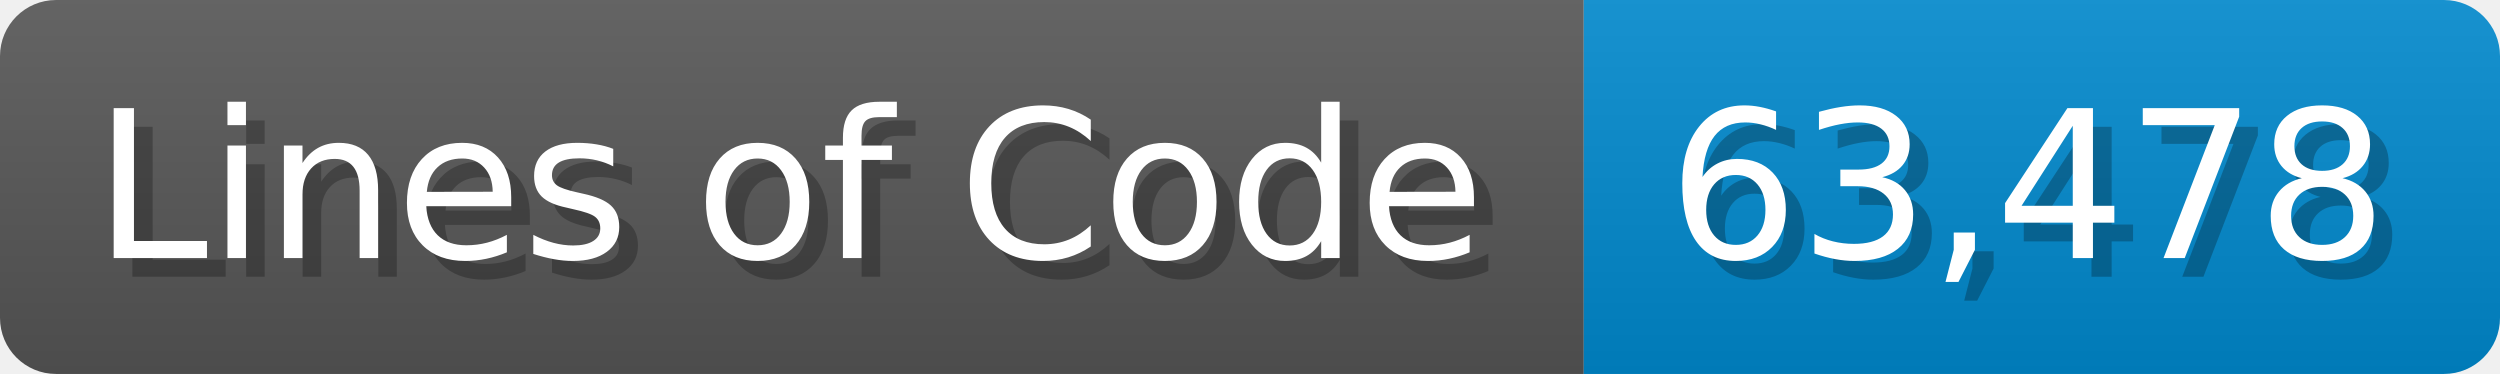
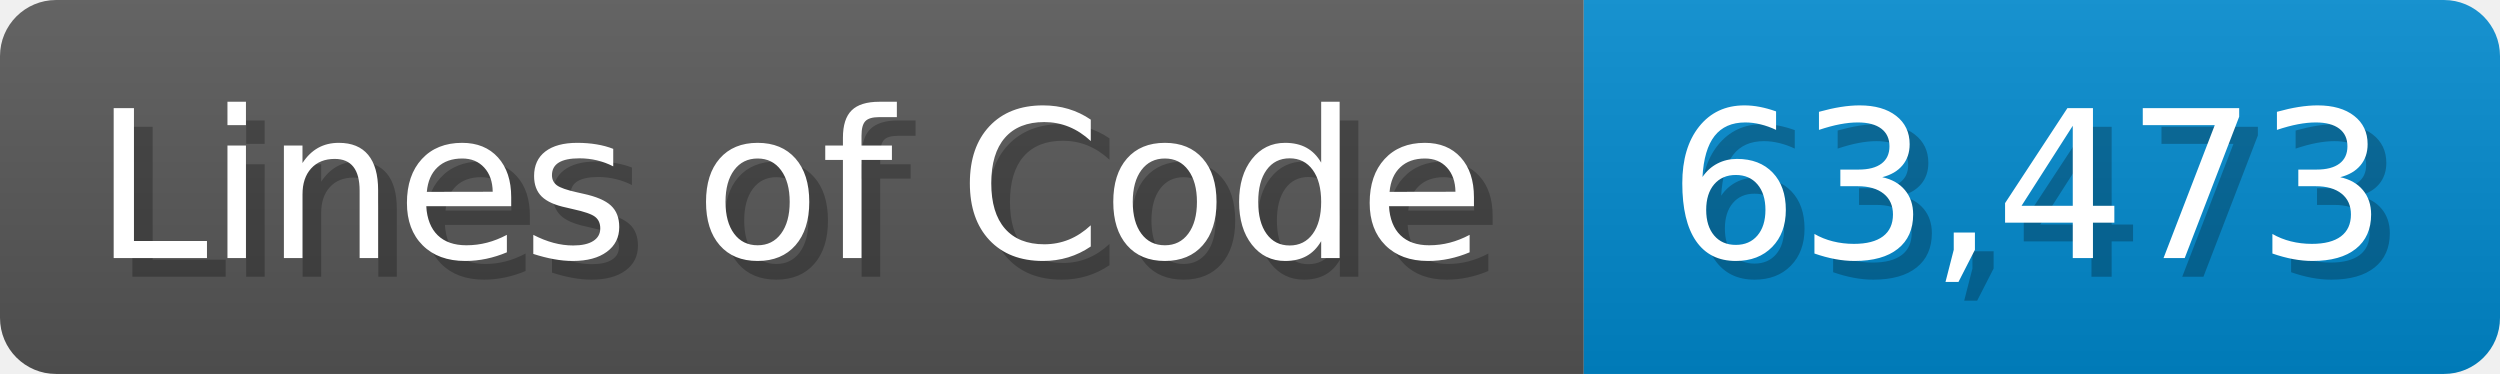
<svg xmlns="http://www.w3.org/2000/svg" width="133.7" height="20" viewBox="0 0 1337 200">
  <linearGradient id="a" x2="0" y2="100%">
    <stop offset="0" stop-opacity=".1" stop-color="#EEE" />
    <stop offset="1" stop-opacity=".1" />
  </linearGradient>
  <mask id="m">
    <rect width="1337" height="200" rx="30" fill="#FFF" />
  </mask>
  <g mask="url(#m)">
    <rect width="847" height="200" fill="#555" />
    <rect width="490" height="200" fill="#08C" x="847" />
    <rect width="1337" height="200" fill="url(#a)" />
  </g>
  <g fill="#fff" text-anchor="start" font-family="Verdana,DejaVu Sans,sans-serif" font-size="110">
    <text x="60" y="148" textLength="747" fill="#000" opacity="0.25">Lines of Code</text>
    <text x="50" y="138" textLength="747">Lines of Code</text>
-     <text x="902" y="148" textLength="390" fill="#000" opacity="0.25">63,478</text>
-     <text x="892" y="138" textLength="390">63,478</text>
+     <text x="902" y="148" textLength="390" fill="#000" opacity="0.25">63,473</text>
+     <text x="892" y="138" textLength="390">63,473</text>
  </g>
</svg>
